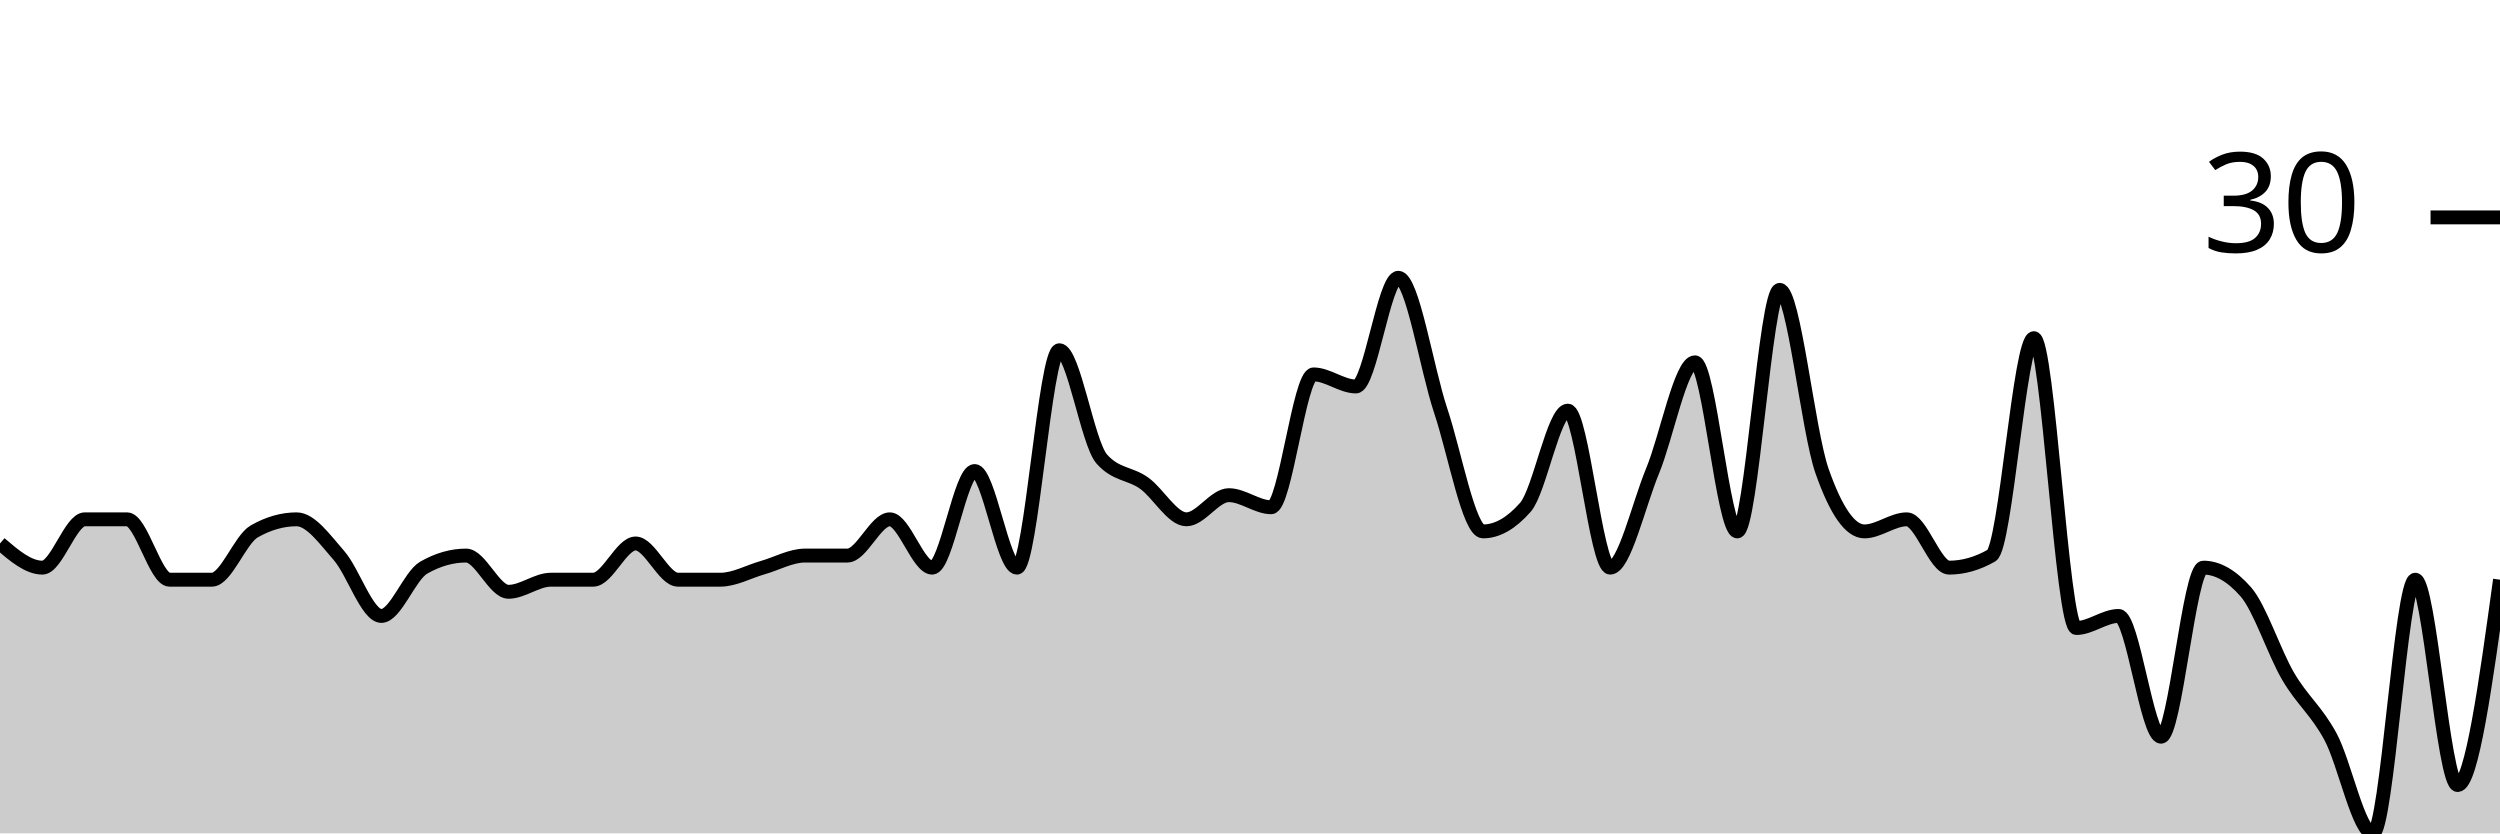
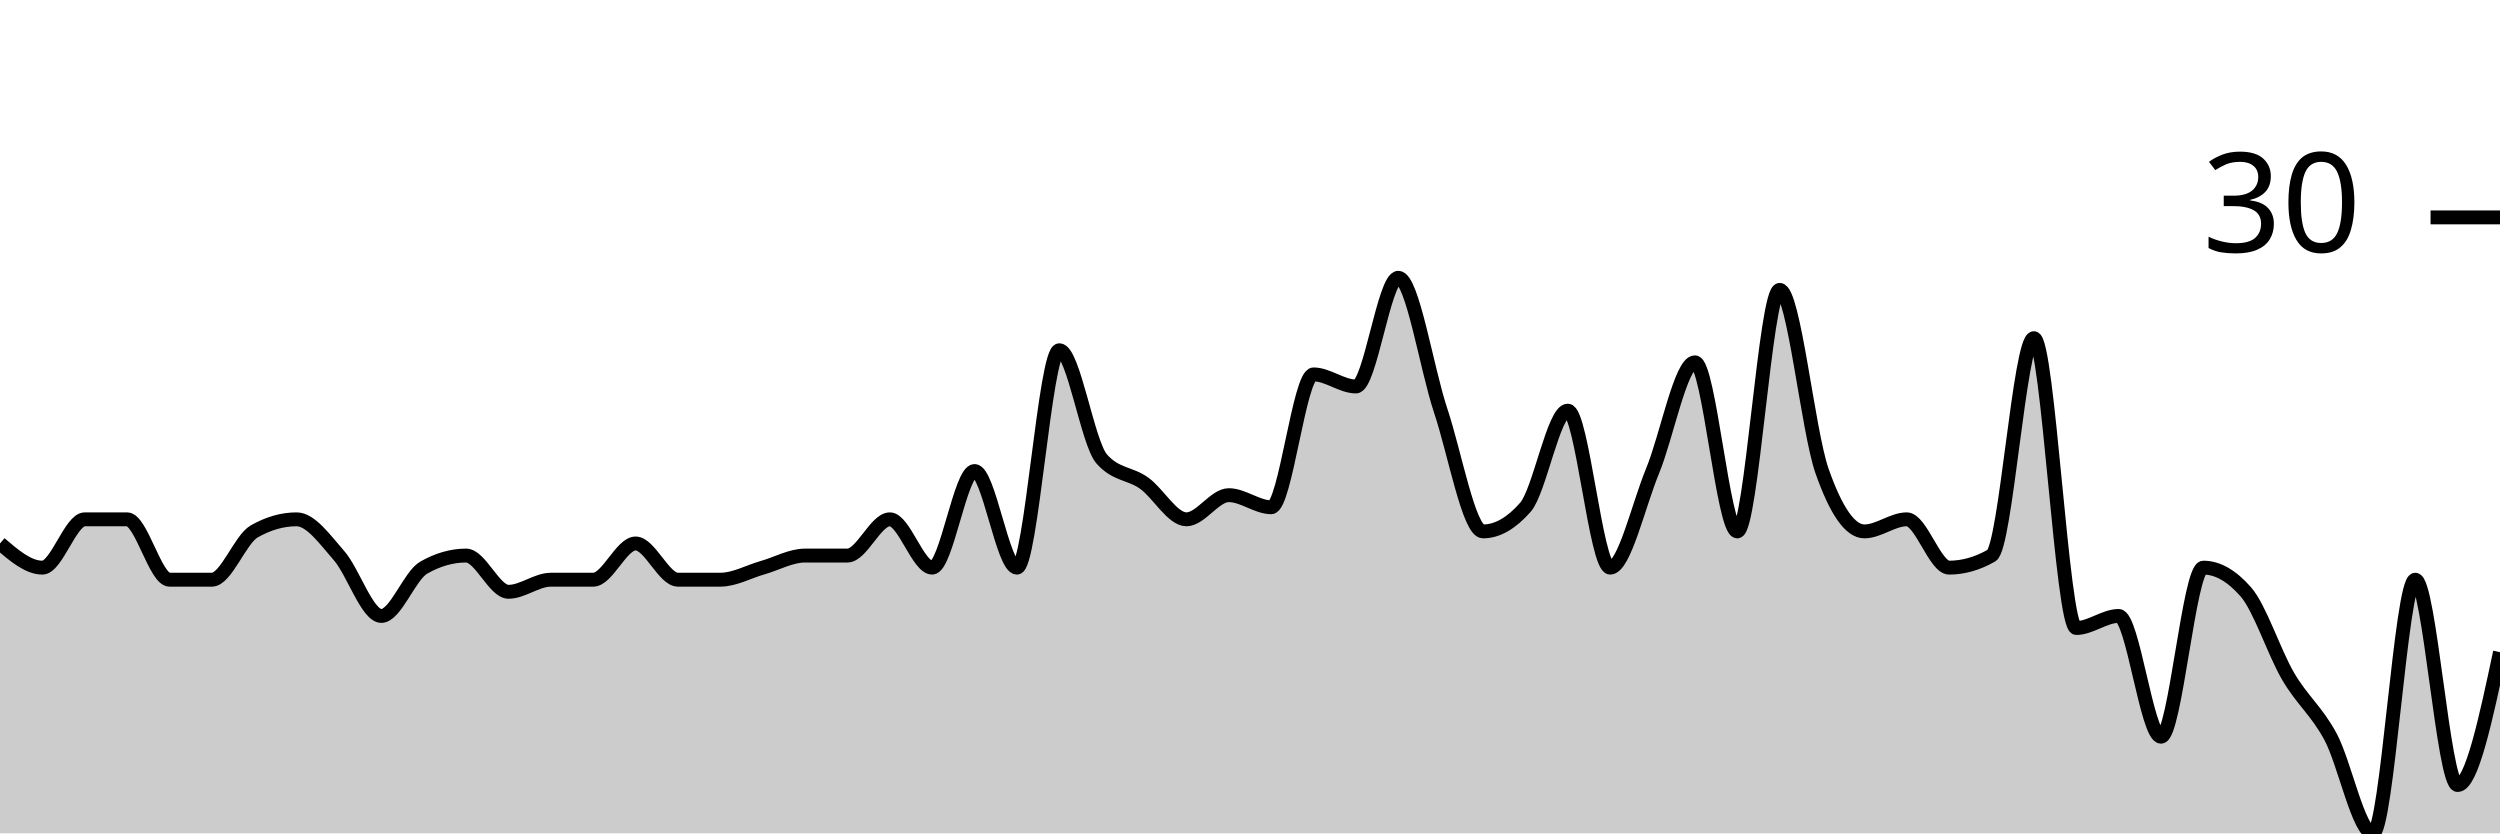
<svg xmlns="http://www.w3.org/2000/svg" viewBox="0 0 180 60">
  <g transform="translate(0,20)">
-     <path class="area" fill="rgba(0, 0, 0, 0.2)" d="M0,19.13C1.017,20,2.034,20.87,3.051,20.87C4.068,20.87,5.085,17.391,6.102,17.391C7.119,17.391,8.136,17.391,9.153,17.391C10.169,17.391,11.186,21.739,12.203,21.739C13.22,21.739,14.237,21.739,15.254,21.739C16.271,21.739,17.288,18.841,18.305,18.261C19.322,17.681,20.339,17.391,21.356,17.391C22.373,17.391,23.39,18.841,24.407,20C25.424,21.159,26.441,24.348,27.458,24.348C28.475,24.348,29.492,21.449,30.508,20.87C31.525,20.29,32.542,20,33.559,20C34.576,20,35.593,22.609,36.61,22.609C37.627,22.609,38.644,21.739,39.661,21.739C40.678,21.739,41.695,21.739,42.712,21.739C43.729,21.739,44.746,19.13,45.763,19.13C46.78,19.13,47.797,21.739,48.814,21.739C49.831,21.739,50.847,21.739,51.864,21.739C52.881,21.739,53.898,21.159,54.915,20.87C55.932,20.58,56.949,20,57.966,20C58.983,20,60,20,61.017,20C62.034,20,63.051,17.391,64.068,17.391C65.085,17.391,66.102,20.87,67.119,20.87C68.136,20.87,69.153,13.913,70.169,13.913C71.186,13.913,72.203,20.87,73.22,20.87C74.237,20.87,75.254,5.217,76.271,5.217C77.288,5.217,78.305,11.884,79.322,13.043C80.339,14.203,81.356,14.058,82.373,14.783C83.39,15.507,84.407,17.391,85.424,17.391C86.441,17.391,87.458,15.652,88.475,15.652C89.492,15.652,90.508,16.522,91.525,16.522C92.542,16.522,93.559,6.957,94.576,6.957C95.593,6.957,96.61,7.826,97.627,7.826C98.644,7.826,99.661,0,100.678,0C101.695,0,102.712,6.522,103.729,9.565C104.746,12.609,105.763,18.261,106.78,18.261C107.797,18.261,108.814,17.681,109.831,16.522C110.847,15.362,111.864,9.565,112.881,9.565C113.898,9.565,114.915,20.87,115.932,20.87C116.949,20.87,117.966,16.377,118.983,13.913C120,11.449,121.017,6.087,122.034,6.087C123.051,6.087,124.068,18.261,125.085,18.261C126.102,18.261,127.119,0.87,128.136,0.87C129.153,0.87,130.169,11.014,131.186,13.913C132.203,16.812,133.22,18.261,134.237,18.261C135.254,18.261,136.271,17.391,137.288,17.391C138.305,17.391,139.322,20.87,140.339,20.87C141.356,20.87,142.373,20.58,143.39,20C144.407,19.42,145.424,4.348,146.441,4.348C147.458,4.348,148.475,25.217,149.492,25.217C150.508,25.217,151.525,24.348,152.542,24.348C153.559,24.348,154.576,33.043,155.593,33.043C156.61,33.043,157.627,20.87,158.644,20.87C159.661,20.87,160.678,21.449,161.695,22.609C162.712,23.768,163.729,26.957,164.746,28.696C165.763,30.435,166.78,31.159,167.797,33.043C168.814,34.928,169.831,40,170.847,40C171.864,40,172.881,21.739,173.898,21.739C174.915,21.739,175.932,36.522,176.949,36.522C177.966,36.522,178.983,29.13,180,21.739L180,40C178.983,40,177.966,40,176.949,40C175.932,40,174.915,40,173.898,40C172.881,40,171.864,40,170.847,40C169.831,40,168.814,40,167.797,40C166.78,40,165.763,40,164.746,40C163.729,40,162.712,40,161.695,40C160.678,40,159.661,40,158.644,40C157.627,40,156.61,40,155.593,40C154.576,40,153.559,40,152.542,40C151.525,40,150.508,40,149.492,40C148.475,40,147.458,40,146.441,40C145.424,40,144.407,40,143.39,40C142.373,40,141.356,40,140.339,40C139.322,40,138.305,40,137.288,40C136.271,40,135.254,40,134.237,40C133.22,40,132.203,40,131.186,40C130.169,40,129.153,40,128.136,40C127.119,40,126.102,40,125.085,40C124.068,40,123.051,40,122.034,40C121.017,40,120,40,118.983,40C117.966,40,116.949,40,115.932,40C114.915,40,113.898,40,112.881,40C111.864,40,110.847,40,109.831,40C108.814,40,107.797,40,106.78,40C105.763,40,104.746,40,103.729,40C102.712,40,101.695,40,100.678,40C99.661,40,98.644,40,97.627,40C96.61,40,95.593,40,94.576,40C93.559,40,92.542,40,91.525,40C90.508,40,89.492,40,88.475,40C87.458,40,86.441,40,85.424,40C84.407,40,83.39,40,82.373,40C81.356,40,80.339,40,79.322,40C78.305,40,77.288,40,76.271,40C75.254,40,74.237,40,73.22,40C72.203,40,71.186,40,70.169,40C69.153,40,68.136,40,67.119,40C66.102,40,65.085,40,64.068,40C63.051,40,62.034,40,61.017,40C60,40,58.983,40,57.966,40C56.949,40,55.932,40,54.915,40C53.898,40,52.881,40,51.864,40C50.847,40,49.831,40,48.814,40C47.797,40,46.78,40,45.763,40C44.746,40,43.729,40,42.712,40C41.695,40,40.678,40,39.661,40C38.644,40,37.627,40,36.61,40C35.593,40,34.576,40,33.559,40C32.542,40,31.525,40,30.508,40C29.492,40,28.475,40,27.458,40C26.441,40,25.424,40,24.407,40C23.39,40,22.373,40,21.356,40C20.339,40,19.322,40,18.305,40C17.288,40,16.271,40,15.254,40C14.237,40,13.22,40,12.203,40C11.186,40,10.169,40,9.153,40C8.136,40,7.119,40,6.102,40C5.085,40,4.068,40,3.051,40C2.034,40,1.017,40,0,40Z" />
-     <path class="line" stroke="black" fill="none" d="M0,19.13C1.017,20,2.034,20.87,3.051,20.87C4.068,20.87,5.085,17.391,6.102,17.391C7.119,17.391,8.136,17.391,9.153,17.391C10.169,17.391,11.186,21.739,12.203,21.739C13.22,21.739,14.237,21.739,15.254,21.739C16.271,21.739,17.288,18.841,18.305,18.261C19.322,17.681,20.339,17.391,21.356,17.391C22.373,17.391,23.39,18.841,24.407,20C25.424,21.159,26.441,24.348,27.458,24.348C28.475,24.348,29.492,21.449,30.508,20.87C31.525,20.29,32.542,20,33.559,20C34.576,20,35.593,22.609,36.61,22.609C37.627,22.609,38.644,21.739,39.661,21.739C40.678,21.739,41.695,21.739,42.712,21.739C43.729,21.739,44.746,19.13,45.763,19.13C46.78,19.13,47.797,21.739,48.814,21.739C49.831,21.739,50.847,21.739,51.864,21.739C52.881,21.739,53.898,21.159,54.915,20.87C55.932,20.58,56.949,20,57.966,20C58.983,20,60,20,61.017,20C62.034,20,63.051,17.391,64.068,17.391C65.085,17.391,66.102,20.87,67.119,20.87C68.136,20.87,69.153,13.913,70.169,13.913C71.186,13.913,72.203,20.87,73.22,20.87C74.237,20.87,75.254,5.217,76.271,5.217C77.288,5.217,78.305,11.884,79.322,13.043C80.339,14.203,81.356,14.058,82.373,14.783C83.39,15.507,84.407,17.391,85.424,17.391C86.441,17.391,87.458,15.652,88.475,15.652C89.492,15.652,90.508,16.522,91.525,16.522C92.542,16.522,93.559,6.957,94.576,6.957C95.593,6.957,96.61,7.826,97.627,7.826C98.644,7.826,99.661,0,100.678,0C101.695,0,102.712,6.522,103.729,9.565C104.746,12.609,105.763,18.261,106.78,18.261C107.797,18.261,108.814,17.681,109.831,16.522C110.847,15.362,111.864,9.565,112.881,9.565C113.898,9.565,114.915,20.87,115.932,20.87C116.949,20.87,117.966,16.377,118.983,13.913C120,11.449,121.017,6.087,122.034,6.087C123.051,6.087,124.068,18.261,125.085,18.261C126.102,18.261,127.119,0.87,128.136,0.87C129.153,0.87,130.169,11.014,131.186,13.913C132.203,16.812,133.22,18.261,134.237,18.261C135.254,18.261,136.271,17.391,137.288,17.391C138.305,17.391,139.322,20.87,140.339,20.87C141.356,20.87,142.373,20.58,143.39,20C144.407,19.42,145.424,4.348,146.441,4.348C147.458,4.348,148.475,25.217,149.492,25.217C150.508,25.217,151.525,24.348,152.542,24.348C153.559,24.348,154.576,33.043,155.593,33.043C156.61,33.043,157.627,20.87,158.644,20.87C159.661,20.87,160.678,21.449,161.695,22.609C162.712,23.768,163.729,26.957,164.746,28.696C165.763,30.435,166.78,31.159,167.797,33.043C168.814,34.928,169.831,40,170.847,40C171.864,40,172.881,21.739,173.898,21.739C174.915,21.739,175.932,36.522,176.949,36.522C177.966,36.522,178.983,29.13,180,21.739" />
+     <path class="area" fill="rgba(0, 0, 0, 0.2)" d="M0,19.13C1.017,20,2.034,20.87,3.051,20.87C4.068,20.87,5.085,17.391,6.102,17.391C7.119,17.391,8.136,17.391,9.153,17.391C10.169,17.391,11.186,21.739,12.203,21.739C13.22,21.739,14.237,21.739,15.254,21.739C16.271,21.739,17.288,18.841,18.305,18.261C19.322,17.681,20.339,17.391,21.356,17.391C22.373,17.391,23.39,18.841,24.407,20C25.424,21.159,26.441,24.348,27.458,24.348C28.475,24.348,29.492,21.449,30.508,20.87C31.525,20.29,32.542,20,33.559,20C34.576,20,35.593,22.609,36.61,22.609C37.627,22.609,38.644,21.739,39.661,21.739C40.678,21.739,41.695,21.739,42.712,21.739C43.729,21.739,44.746,19.13,45.763,19.13C46.78,19.13,47.797,21.739,48.814,21.739C49.831,21.739,50.847,21.739,51.864,21.739C52.881,21.739,53.898,21.159,54.915,20.87C55.932,20.58,56.949,20,57.966,20C58.983,20,60,20,61.017,20C62.034,20,63.051,17.391,64.068,17.391C65.085,17.391,66.102,20.87,67.119,20.87C68.136,20.87,69.153,13.913,70.169,13.913C71.186,13.913,72.203,20.87,73.22,20.87C74.237,20.87,75.254,5.217,76.271,5.217C77.288,5.217,78.305,11.884,79.322,13.043C80.339,14.203,81.356,14.058,82.373,14.783C83.39,15.507,84.407,17.391,85.424,17.391C86.441,17.391,87.458,15.652,88.475,15.652C89.492,15.652,90.508,16.522,91.525,16.522C92.542,16.522,93.559,6.957,94.576,6.957C95.593,6.957,96.61,7.826,97.627,7.826C98.644,7.826,99.661,0,100.678,0C101.695,0,102.712,6.522,103.729,9.565C104.746,12.609,105.763,18.261,106.78,18.261C107.797,18.261,108.814,17.681,109.831,16.522C110.847,15.362,111.864,9.565,112.881,9.565C113.898,9.565,114.915,20.87,115.932,20.87C116.949,20.87,117.966,16.377,118.983,13.913C120,11.449,121.017,6.087,122.034,6.087C123.051,6.087,124.068,18.261,125.085,18.261C126.102,18.261,127.119,0.87,128.136,0.87C129.153,0.87,130.169,11.014,131.186,13.913C132.203,16.812,133.22,18.261,134.237,18.261C135.254,18.261,136.271,17.391,137.288,17.391C138.305,17.391,139.322,20.87,140.339,20.87C141.356,20.87,142.373,20.58,143.39,20C144.407,19.42,145.424,4.348,146.441,4.348C147.458,4.348,148.475,25.217,149.492,25.217C150.508,25.217,151.525,24.348,152.542,24.348C153.559,24.348,154.576,33.043,155.593,33.043C156.61,33.043,157.627,20.87,158.644,20.87C159.661,20.87,160.678,21.449,161.695,22.609C162.712,23.768,163.729,26.957,164.746,28.696C165.763,30.435,166.78,31.159,167.797,33.043C168.814,34.928,169.831,40,170.847,40C171.864,40,172.881,21.739,173.898,21.739C174.915,21.739,175.932,36.522,176.949,36.522C177.966,36.522,178.983,31.739,180,26.957L180,40C178.983,40,177.966,40,176.949,40C175.932,40,174.915,40,173.898,40C172.881,40,171.864,40,170.847,40C169.831,40,168.814,40,167.797,40C166.78,40,165.763,40,164.746,40C163.729,40,162.712,40,161.695,40C160.678,40,159.661,40,158.644,40C157.627,40,156.61,40,155.593,40C154.576,40,153.559,40,152.542,40C151.525,40,150.508,40,149.492,40C148.475,40,147.458,40,146.441,40C145.424,40,144.407,40,143.39,40C142.373,40,141.356,40,140.339,40C139.322,40,138.305,40,137.288,40C136.271,40,135.254,40,134.237,40C133.22,40,132.203,40,131.186,40C130.169,40,129.153,40,128.136,40C127.119,40,126.102,40,125.085,40C124.068,40,123.051,40,122.034,40C121.017,40,120,40,118.983,40C117.966,40,116.949,40,115.932,40C114.915,40,113.898,40,112.881,40C111.864,40,110.847,40,109.831,40C108.814,40,107.797,40,106.78,40C105.763,40,104.746,40,103.729,40C102.712,40,101.695,40,100.678,40C99.661,40,98.644,40,97.627,40C96.61,40,95.593,40,94.576,40C93.559,40,92.542,40,91.525,40C90.508,40,89.492,40,88.475,40C87.458,40,86.441,40,85.424,40C84.407,40,83.39,40,82.373,40C81.356,40,80.339,40,79.322,40C78.305,40,77.288,40,76.271,40C75.254,40,74.237,40,73.22,40C72.203,40,71.186,40,70.169,40C69.153,40,68.136,40,67.119,40C66.102,40,65.085,40,64.068,40C63.051,40,62.034,40,61.017,40C60,40,58.983,40,57.966,40C56.949,40,55.932,40,54.915,40C53.898,40,52.881,40,51.864,40C50.847,40,49.831,40,48.814,40C47.797,40,46.78,40,45.763,40C44.746,40,43.729,40,42.712,40C41.695,40,40.678,40,39.661,40C38.644,40,37.627,40,36.61,40C35.593,40,34.576,40,33.559,40C32.542,40,31.525,40,30.508,40C29.492,40,28.475,40,27.458,40C26.441,40,25.424,40,24.407,40C23.39,40,22.373,40,21.356,40C20.339,40,19.322,40,18.305,40C17.288,40,16.271,40,15.254,40C14.237,40,13.22,40,12.203,40C11.186,40,10.169,40,9.153,40C8.136,40,7.119,40,6.102,40C5.085,40,4.068,40,3.051,40C2.034,40,1.017,40,0,40Z" />
+     <path class="line" stroke="black" fill="none" d="M0,19.13C1.017,20,2.034,20.87,3.051,20.87C4.068,20.87,5.085,17.391,6.102,17.391C7.119,17.391,8.136,17.391,9.153,17.391C10.169,17.391,11.186,21.739,12.203,21.739C13.22,21.739,14.237,21.739,15.254,21.739C16.271,21.739,17.288,18.841,18.305,18.261C19.322,17.681,20.339,17.391,21.356,17.391C22.373,17.391,23.39,18.841,24.407,20C25.424,21.159,26.441,24.348,27.458,24.348C28.475,24.348,29.492,21.449,30.508,20.87C31.525,20.29,32.542,20,33.559,20C34.576,20,35.593,22.609,36.61,22.609C37.627,22.609,38.644,21.739,39.661,21.739C40.678,21.739,41.695,21.739,42.712,21.739C43.729,21.739,44.746,19.13,45.763,19.13C46.78,19.13,47.797,21.739,48.814,21.739C49.831,21.739,50.847,21.739,51.864,21.739C52.881,21.739,53.898,21.159,54.915,20.87C55.932,20.58,56.949,20,57.966,20C58.983,20,60,20,61.017,20C62.034,20,63.051,17.391,64.068,17.391C65.085,17.391,66.102,20.87,67.119,20.87C68.136,20.87,69.153,13.913,70.169,13.913C71.186,13.913,72.203,20.87,73.22,20.87C74.237,20.87,75.254,5.217,76.271,5.217C77.288,5.217,78.305,11.884,79.322,13.043C80.339,14.203,81.356,14.058,82.373,14.783C83.39,15.507,84.407,17.391,85.424,17.391C86.441,17.391,87.458,15.652,88.475,15.652C89.492,15.652,90.508,16.522,91.525,16.522C92.542,16.522,93.559,6.957,94.576,6.957C95.593,6.957,96.61,7.826,97.627,7.826C98.644,7.826,99.661,0,100.678,0C101.695,0,102.712,6.522,103.729,9.565C104.746,12.609,105.763,18.261,106.78,18.261C107.797,18.261,108.814,17.681,109.831,16.522C110.847,15.362,111.864,9.565,112.881,9.565C113.898,9.565,114.915,20.87,115.932,20.87C116.949,20.87,117.966,16.377,118.983,13.913C120,11.449,121.017,6.087,122.034,6.087C123.051,6.087,124.068,18.261,125.085,18.261C126.102,18.261,127.119,0.87,128.136,0.87C129.153,0.87,130.169,11.014,131.186,13.913C132.203,16.812,133.22,18.261,134.237,18.261C135.254,18.261,136.271,17.391,137.288,17.391C138.305,17.391,139.322,20.87,140.339,20.87C141.356,20.87,142.373,20.58,143.39,20C144.407,19.42,145.424,4.348,146.441,4.348C147.458,4.348,148.475,25.217,149.492,25.217C150.508,25.217,151.525,24.348,152.542,24.348C153.559,24.348,154.576,33.043,155.593,33.043C156.61,33.043,157.627,20.87,158.644,20.87C159.661,20.87,160.678,21.449,161.695,22.609C162.712,23.768,163.729,26.957,164.746,28.696C165.763,30.435,166.78,31.159,167.797,33.043C168.814,34.928,169.831,40,170.847,40C171.864,40,172.881,21.739,173.898,21.739C174.915,21.739,175.932,36.522,176.949,36.522C177.966,36.522,178.983,31.739,180,26.957" />
    <path class="axis-ceiling" stroke-width="1" stroke="black" fill="none" d="M175,-4.348L180,-4.348" />
    <text class="axis-ceiling-label" font-family="sans-serif" text-anchor="end" font-size="10px" x="170" y="-1.848">30</text>
  </g>
</svg>
